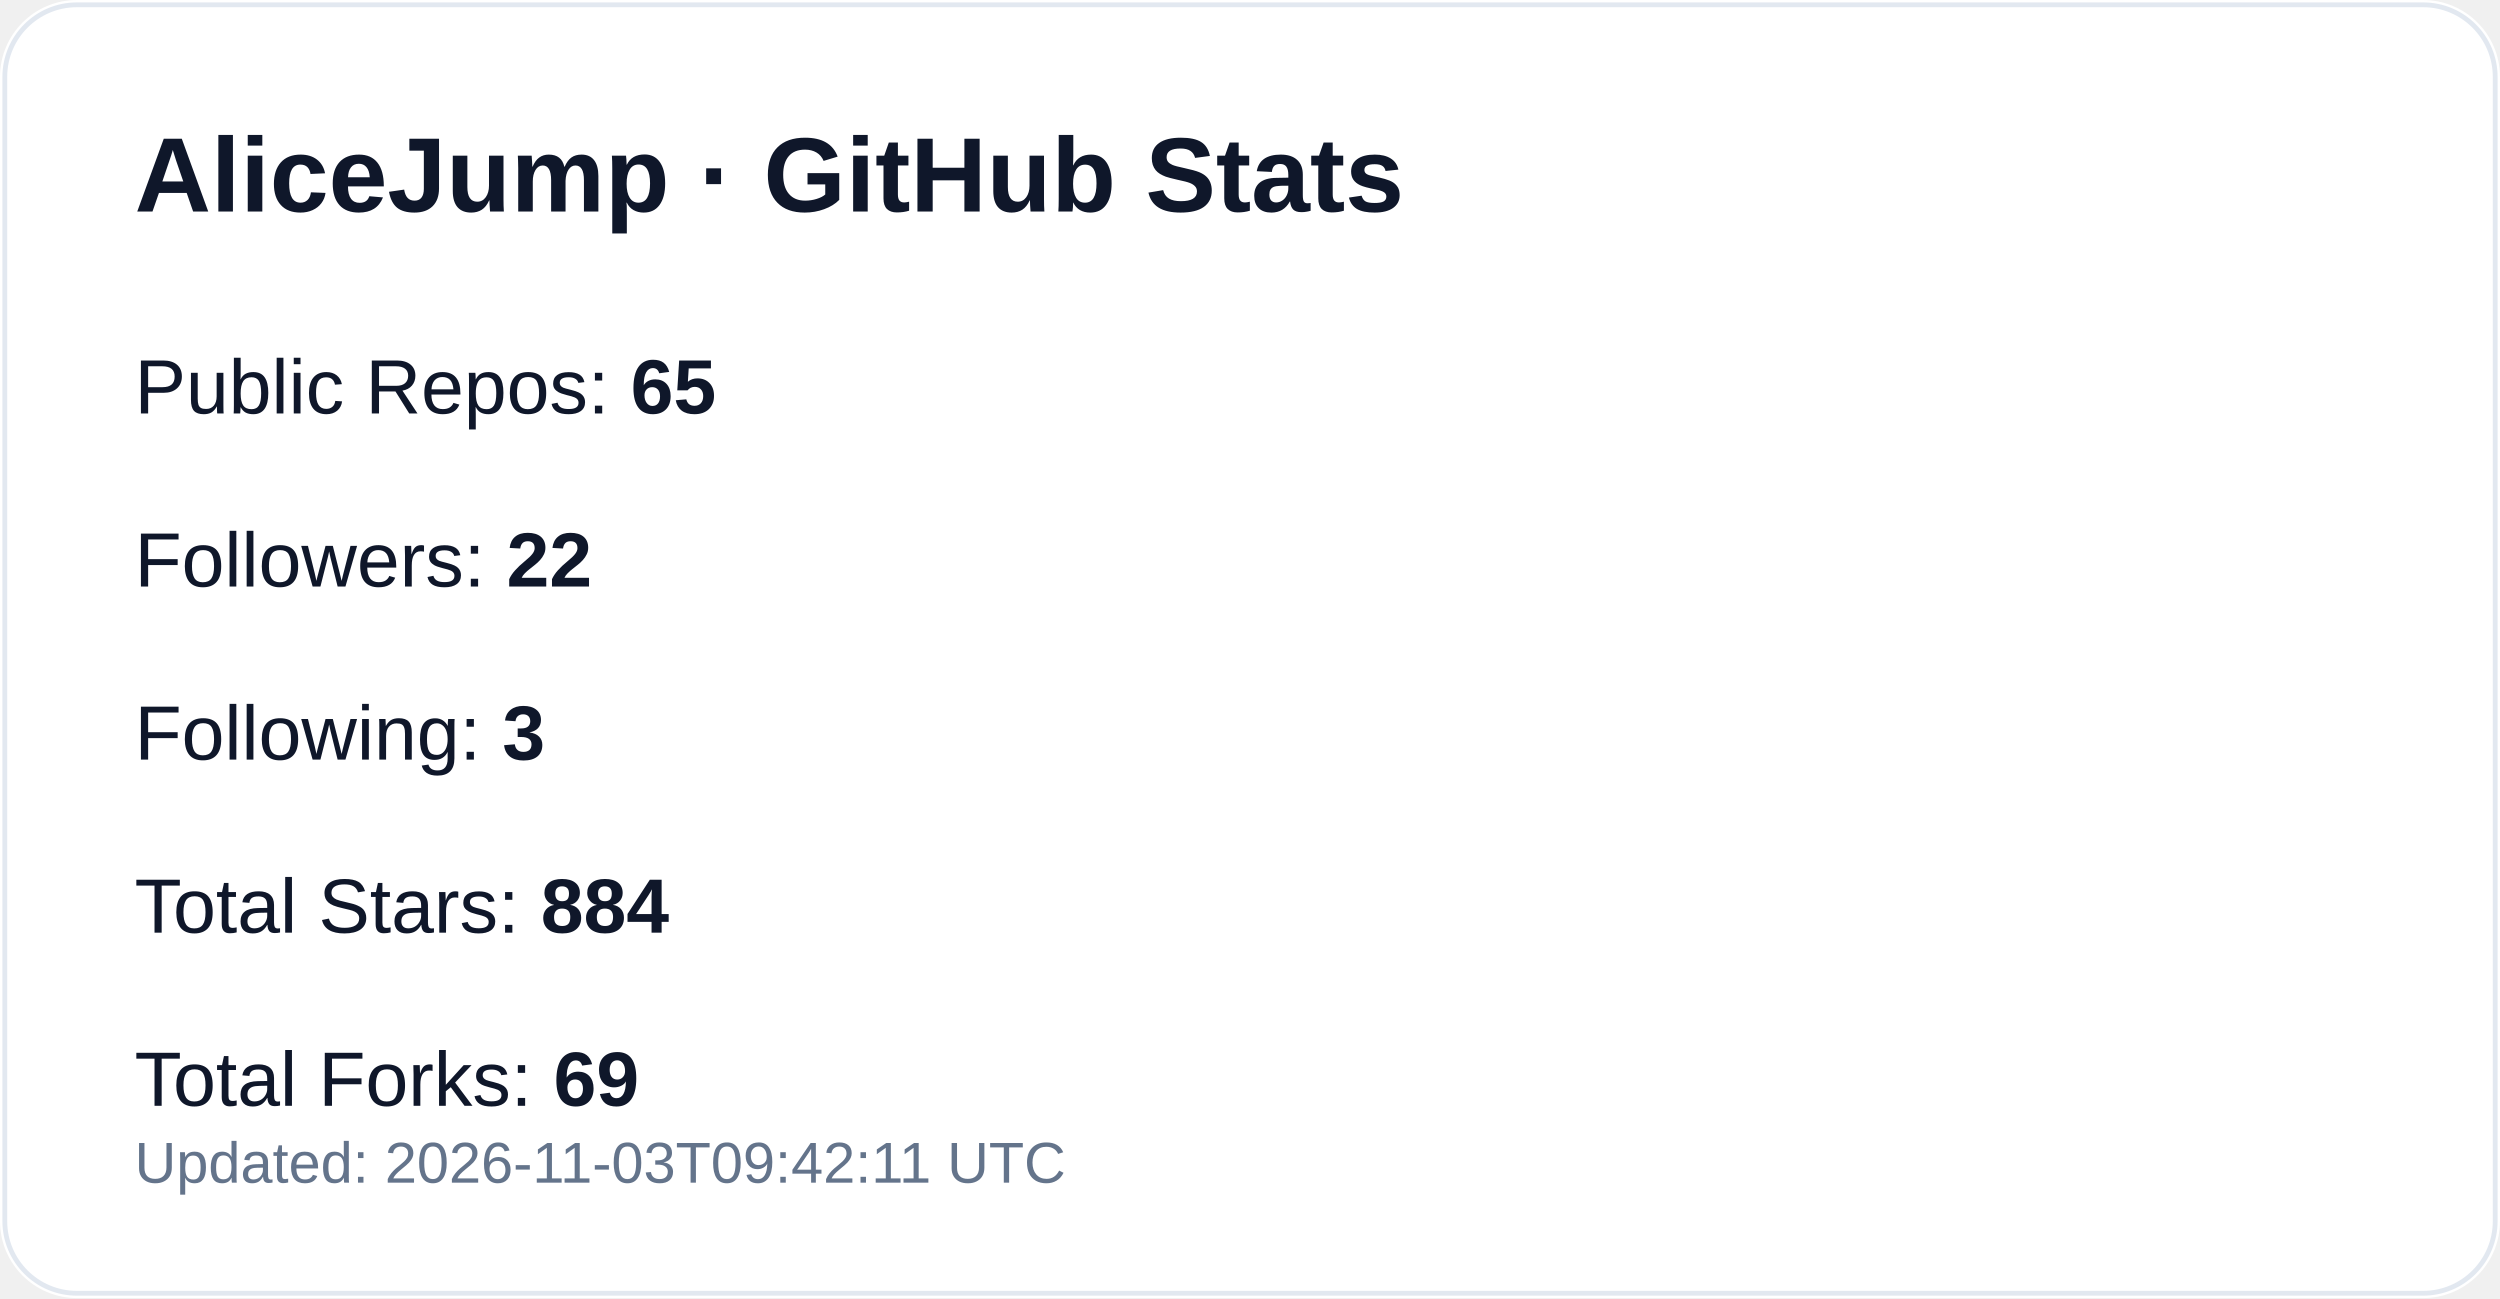
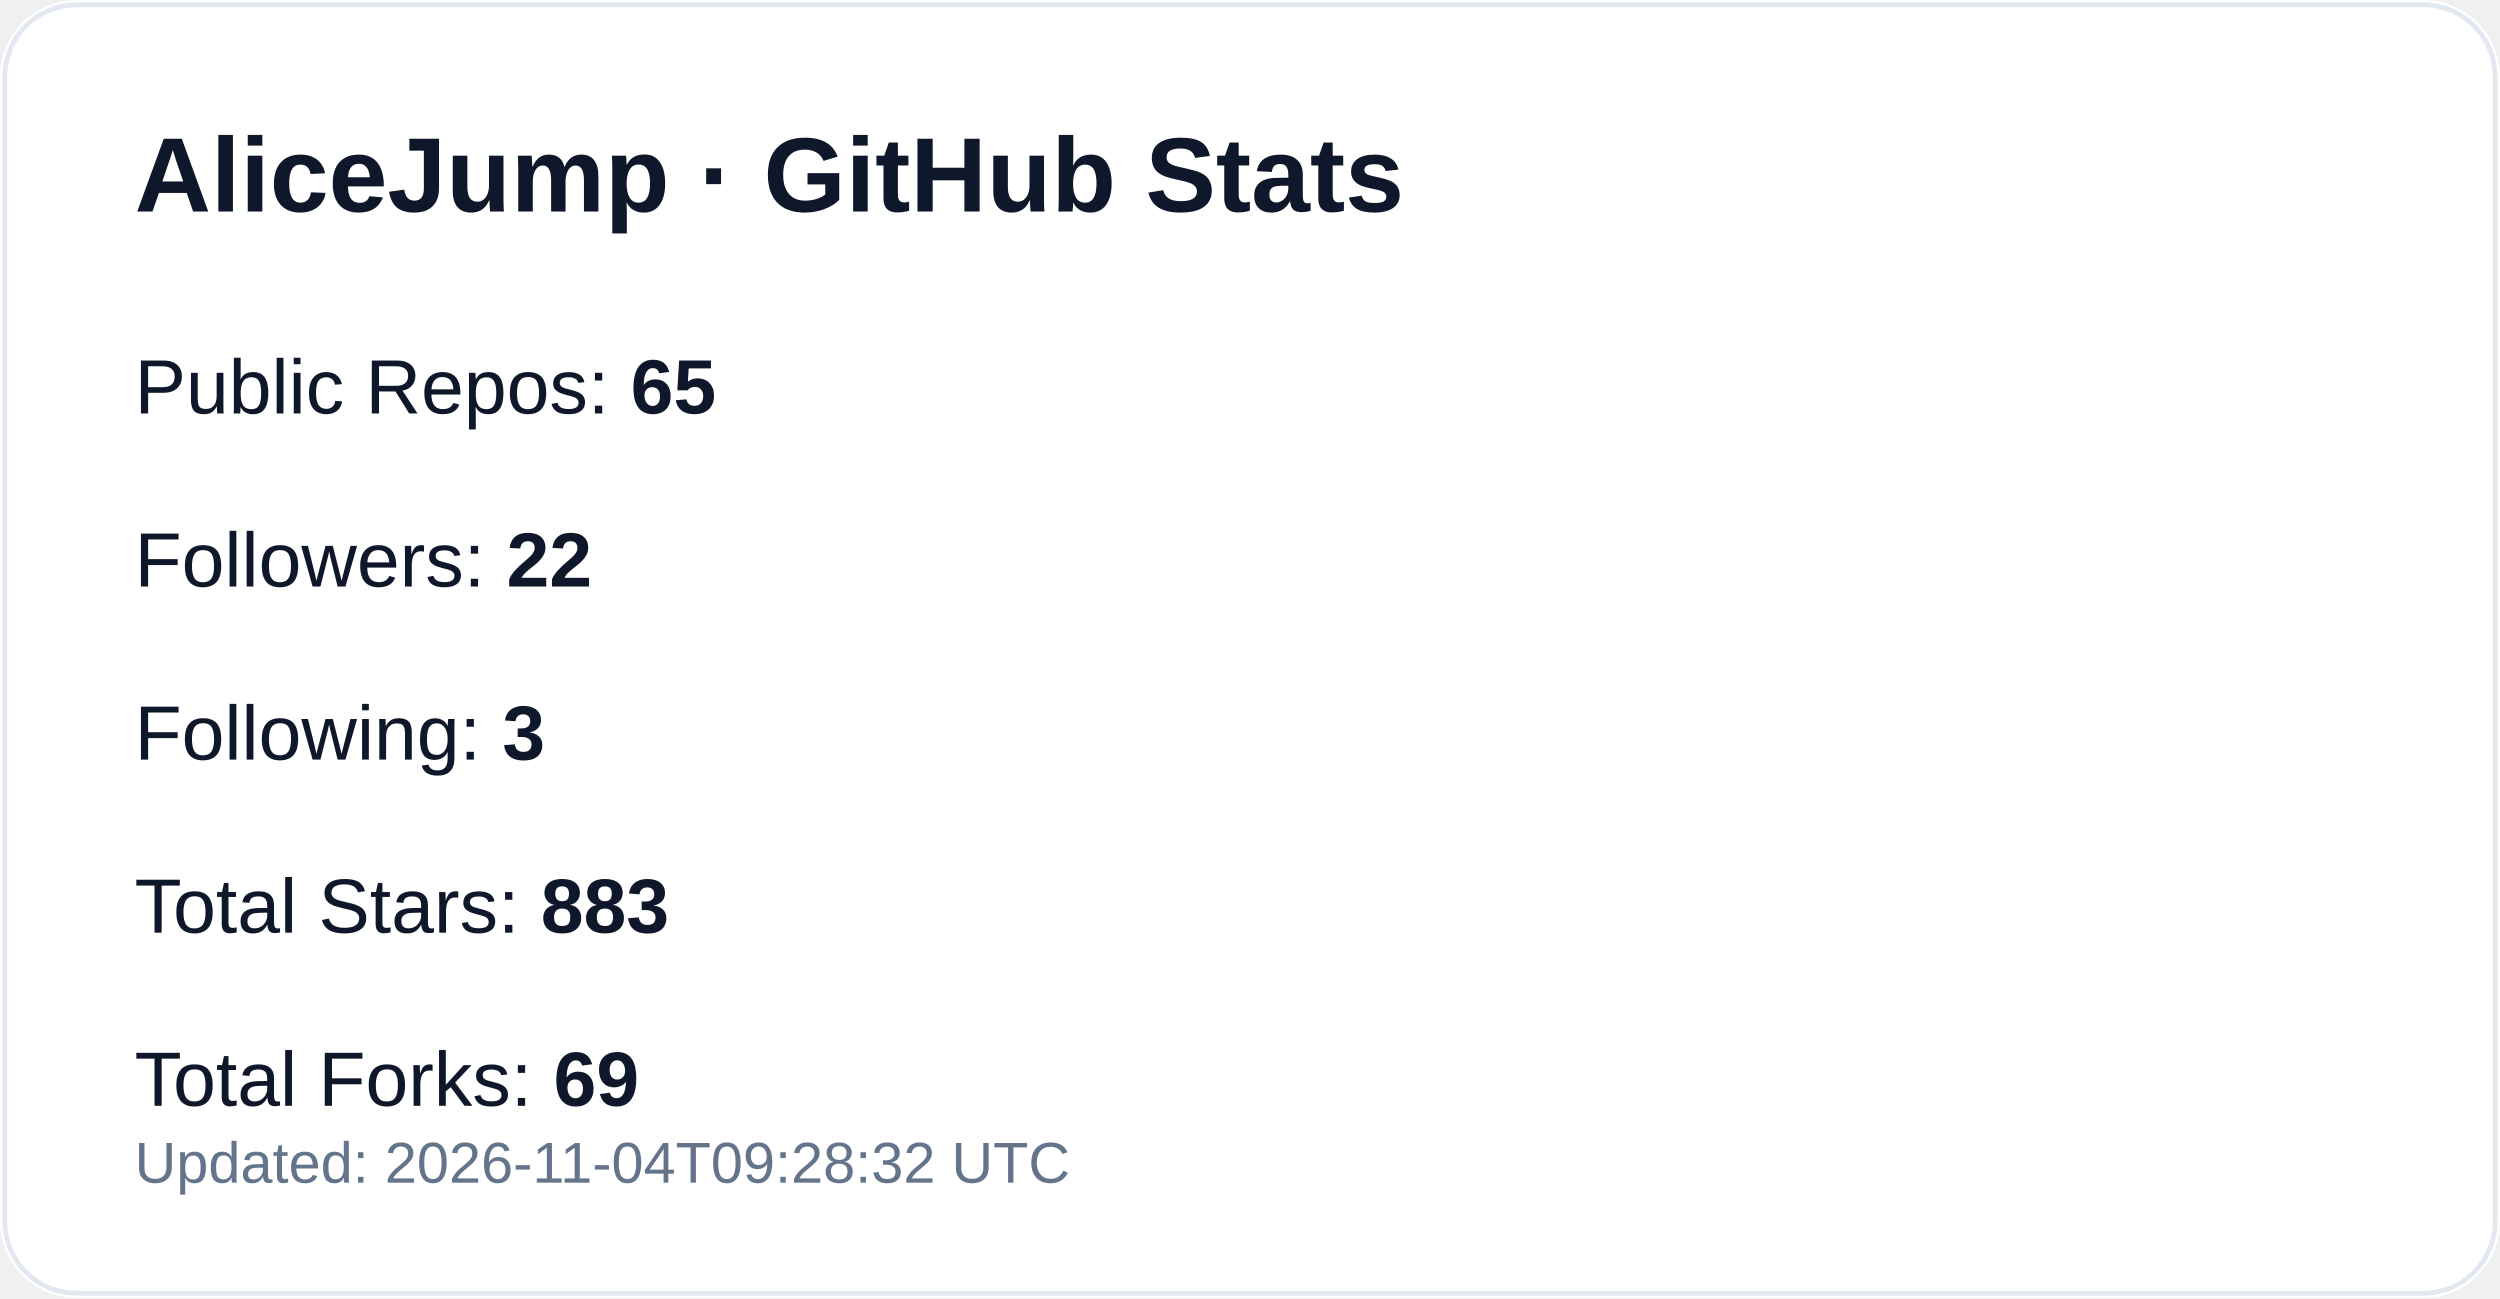
<svg xmlns="http://www.w3.org/2000/svg" width="520" height="270" viewBox="0 0 520 270" role="img" aria-label="GitHub profile stats for AliceJump">
  <rect width="520" height="270" rx="16" fill="#ffffff" />
  <rect x="1" y="1" width="518" height="268" rx="15" fill="none" stroke="#e2e8f0" />
  <text x="28" y="44" fill="#0f172a" font-size="22" font-weight="700" font-family="-apple-system,Segoe UI,Arial,sans-serif">AliceJump · GitHub Stats</text>
  <text x="28" y="86" fill="#0f172a" font-size="16" font-family="-apple-system,Segoe UI,Arial,sans-serif">Public Repos: <tspan font-weight="700">65</tspan>
  </text>
  <text x="28" y="122" fill="#0f172a" font-size="16" font-family="-apple-system,Segoe UI,Arial,sans-serif">Followers: <tspan font-weight="700">22</tspan>
  </text>
  <text x="28" y="158" fill="#0f172a" font-size="16" font-family="-apple-system,Segoe UI,Arial,sans-serif">Following: <tspan font-weight="700">3</tspan>
  </text>
-   <text x="28" y="194" fill="#0f172a" font-size="16" font-family="-apple-system,Segoe UI,Arial,sans-serif">Total Stars: <tspan font-weight="700">884</tspan>
+   <text x="28" y="194" fill="#0f172a" font-size="16" font-family="-apple-system,Segoe UI,Arial,sans-serif">Total Stars: <tspan font-weight="700">883</tspan>
  </text>
  <text x="28" y="230" fill="#0f172a" font-size="16" font-family="-apple-system,Segoe UI,Arial,sans-serif">Total Forks: <tspan font-weight="700">69</tspan>
  </text>
-   <text x="28" y="246" fill="#64748b" font-size="12" font-family="-apple-system,Segoe UI,Arial,sans-serif">Updated: 2026-11-03T09:42:11 UTC</text>
+   <text x="28" y="246" fill="#64748b" font-size="12" font-family="-apple-system,Segoe UI,Arial,sans-serif">Updated: 2026-11-04T09:28:32 UTC</text>
</svg>
